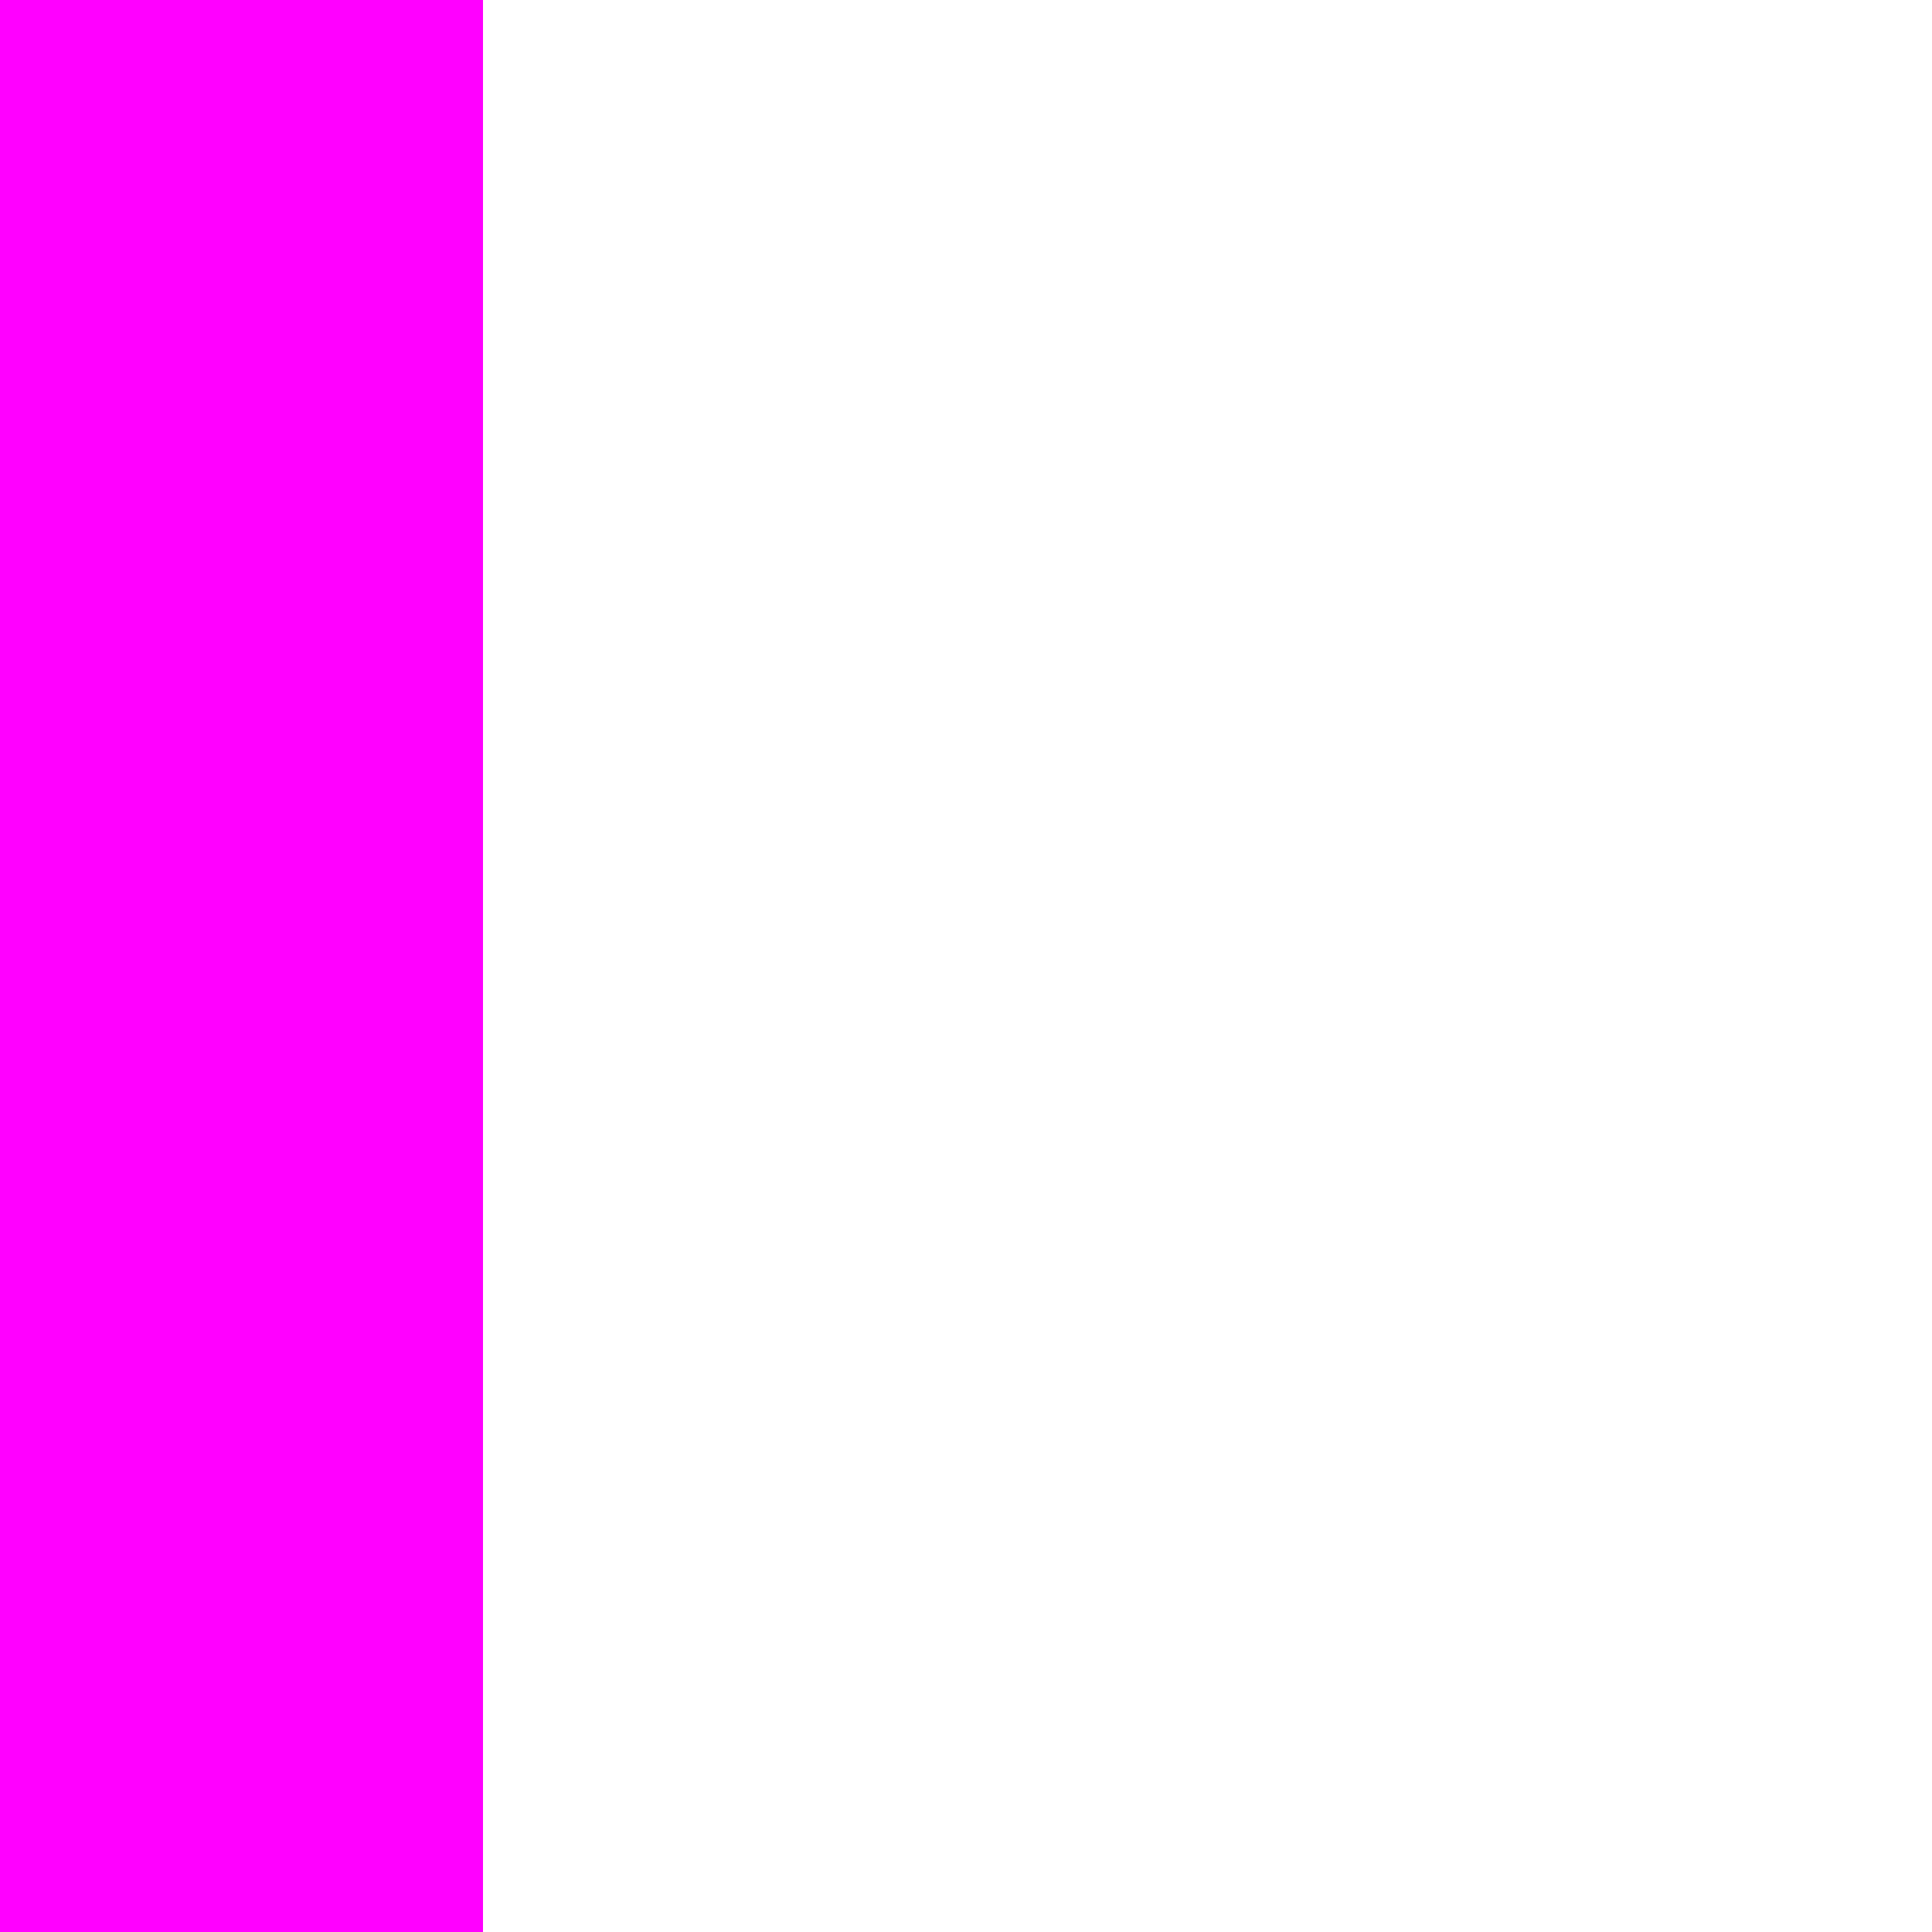
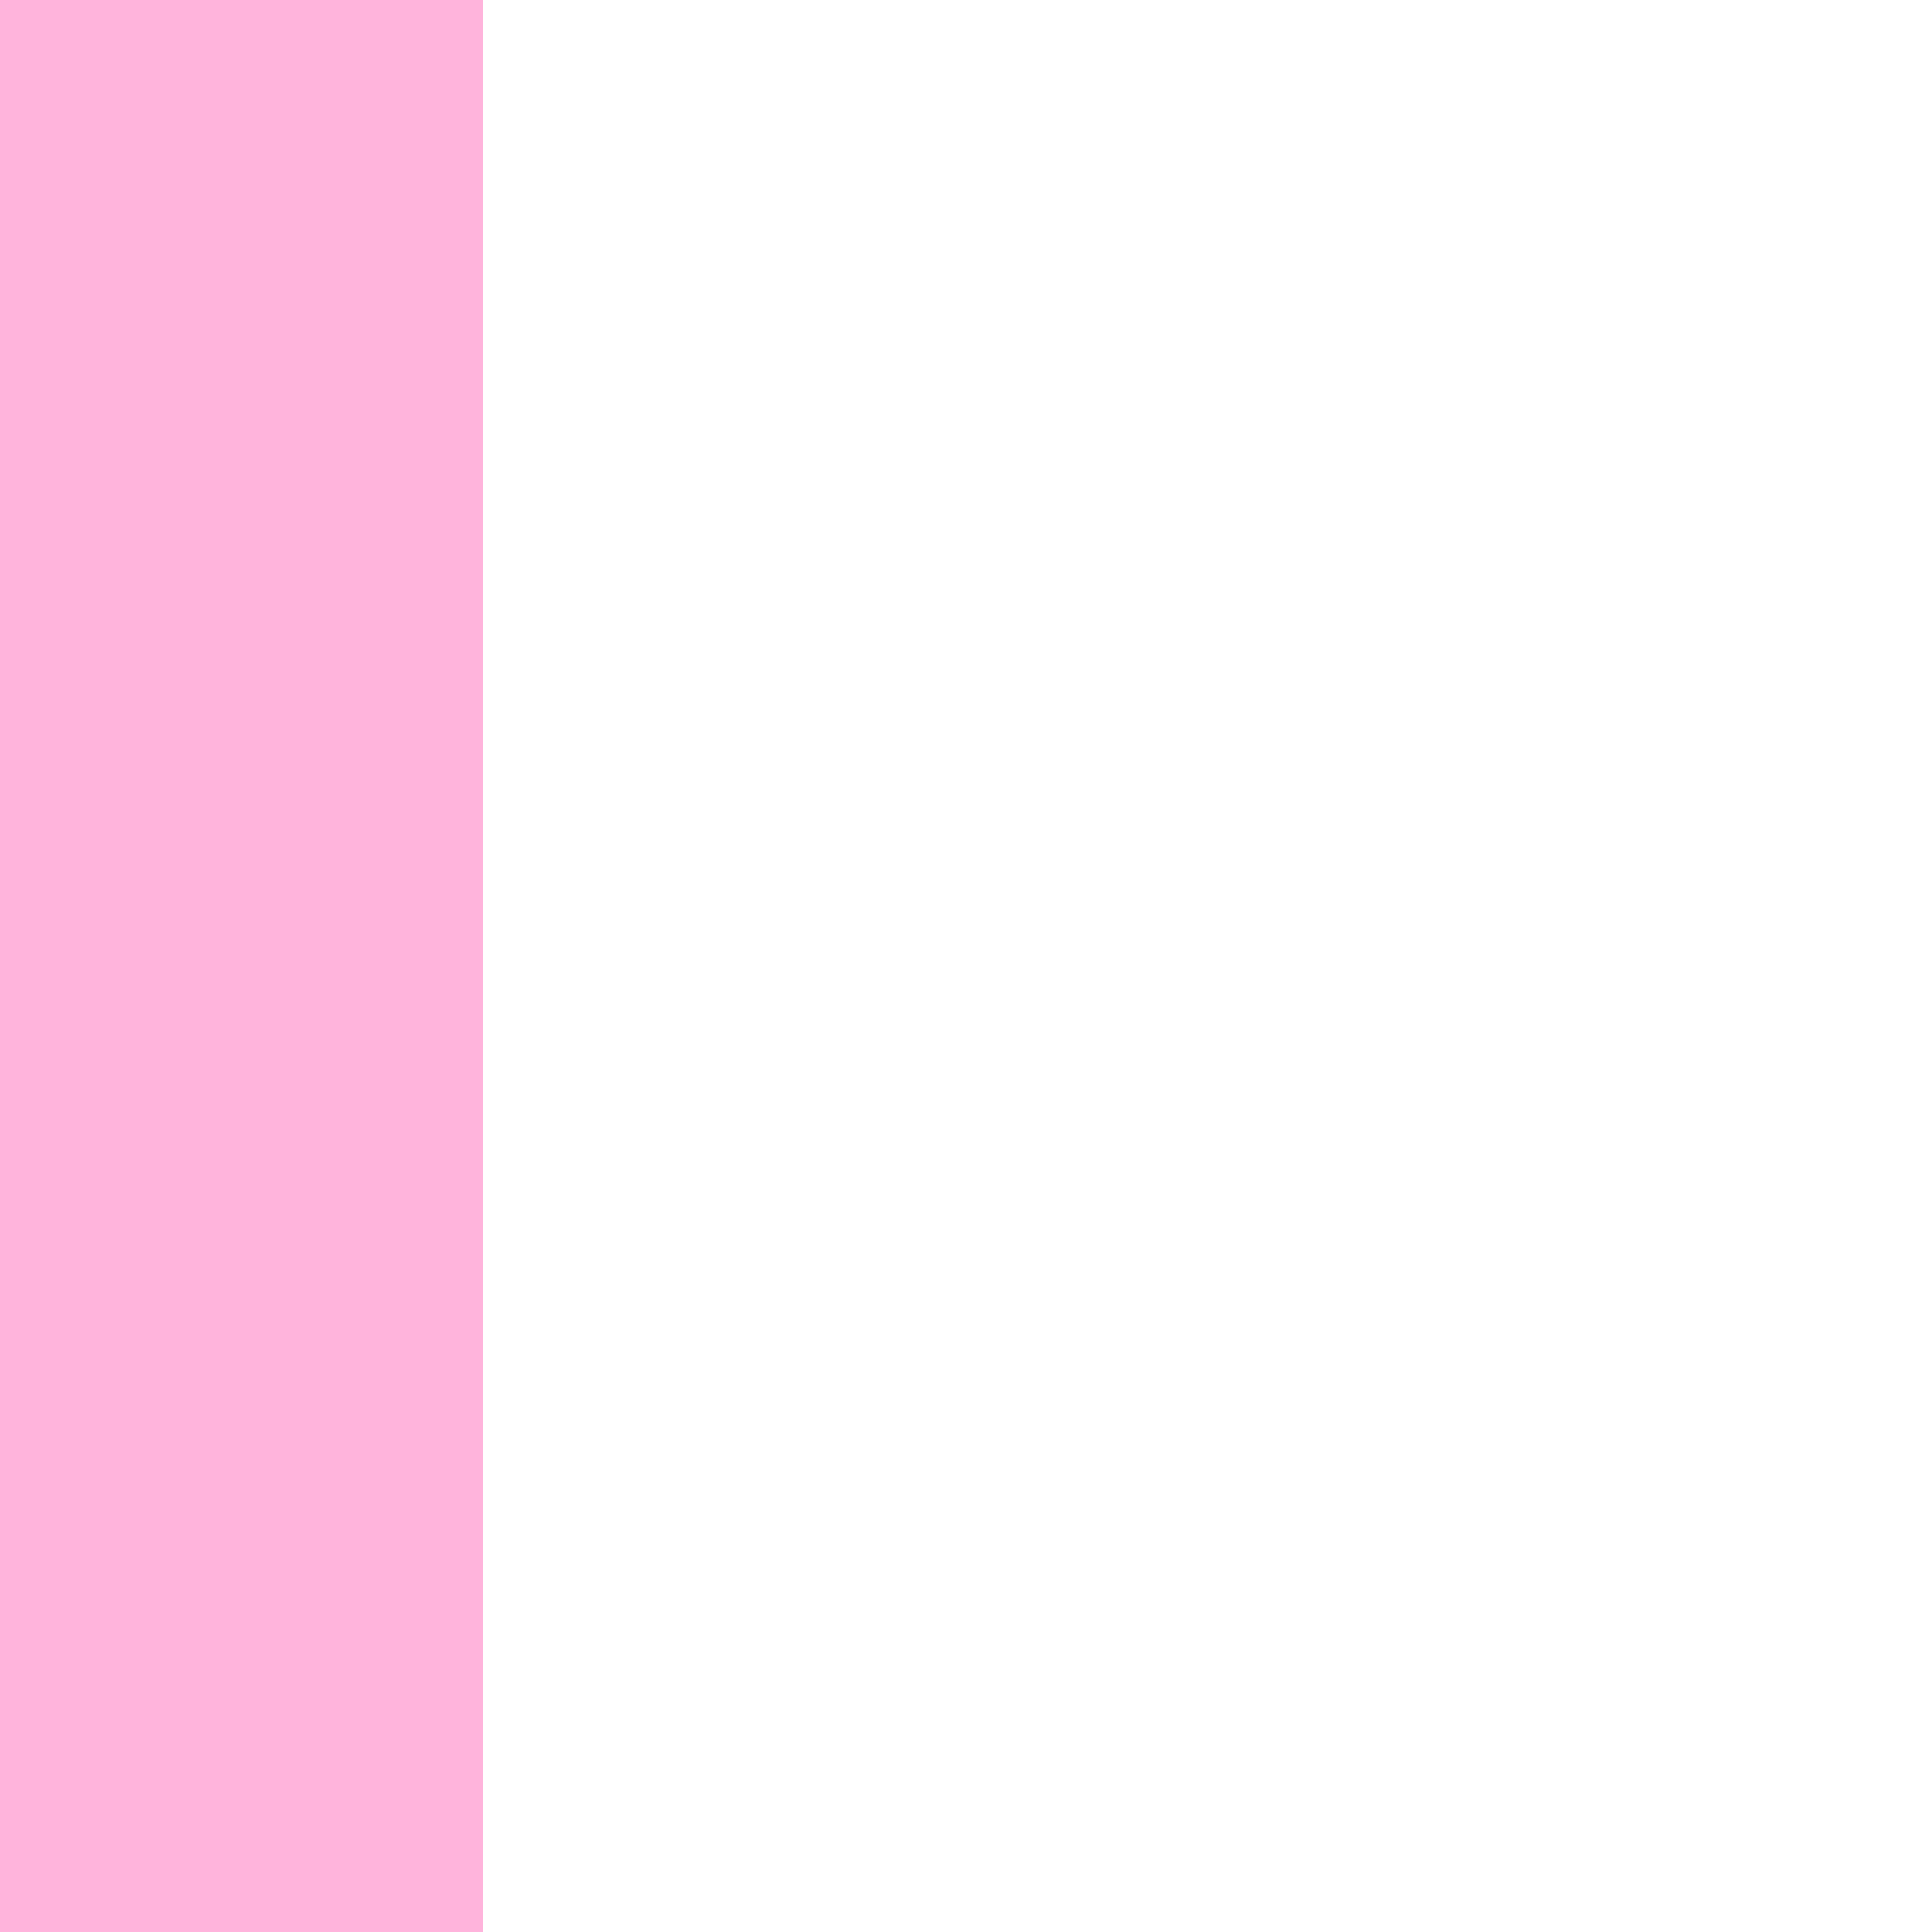
<svg xmlns="http://www.w3.org/2000/svg" version="1.1" width="8px" height="8px" viewBox="0 0 8 8">
-   <line x1="1" y1="8" x2="1" y2="0" stroke="#ff00ff" stroke-width="2" />
+   <line x1="1" y1="8" x2="1" y2="0" stroke="rgb(255,180,220)" stroke-width="2" />
</svg>
